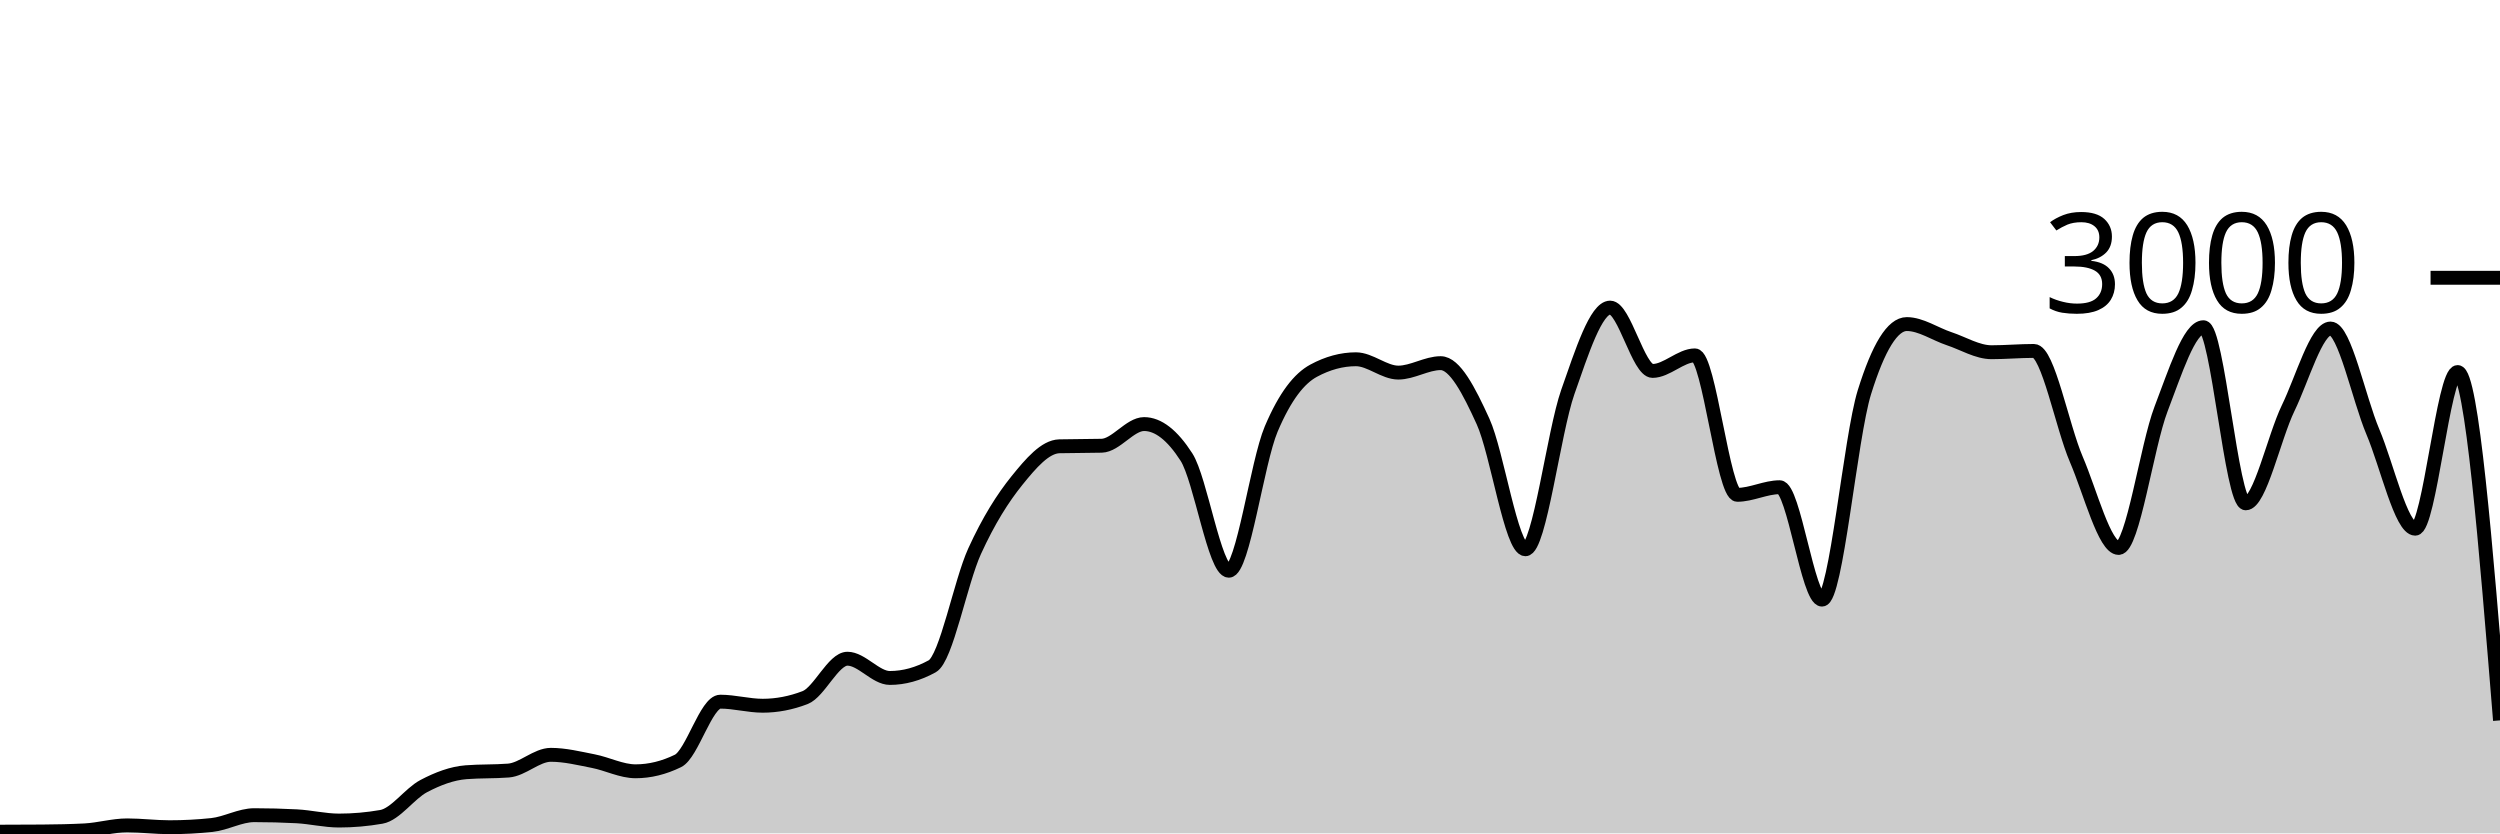
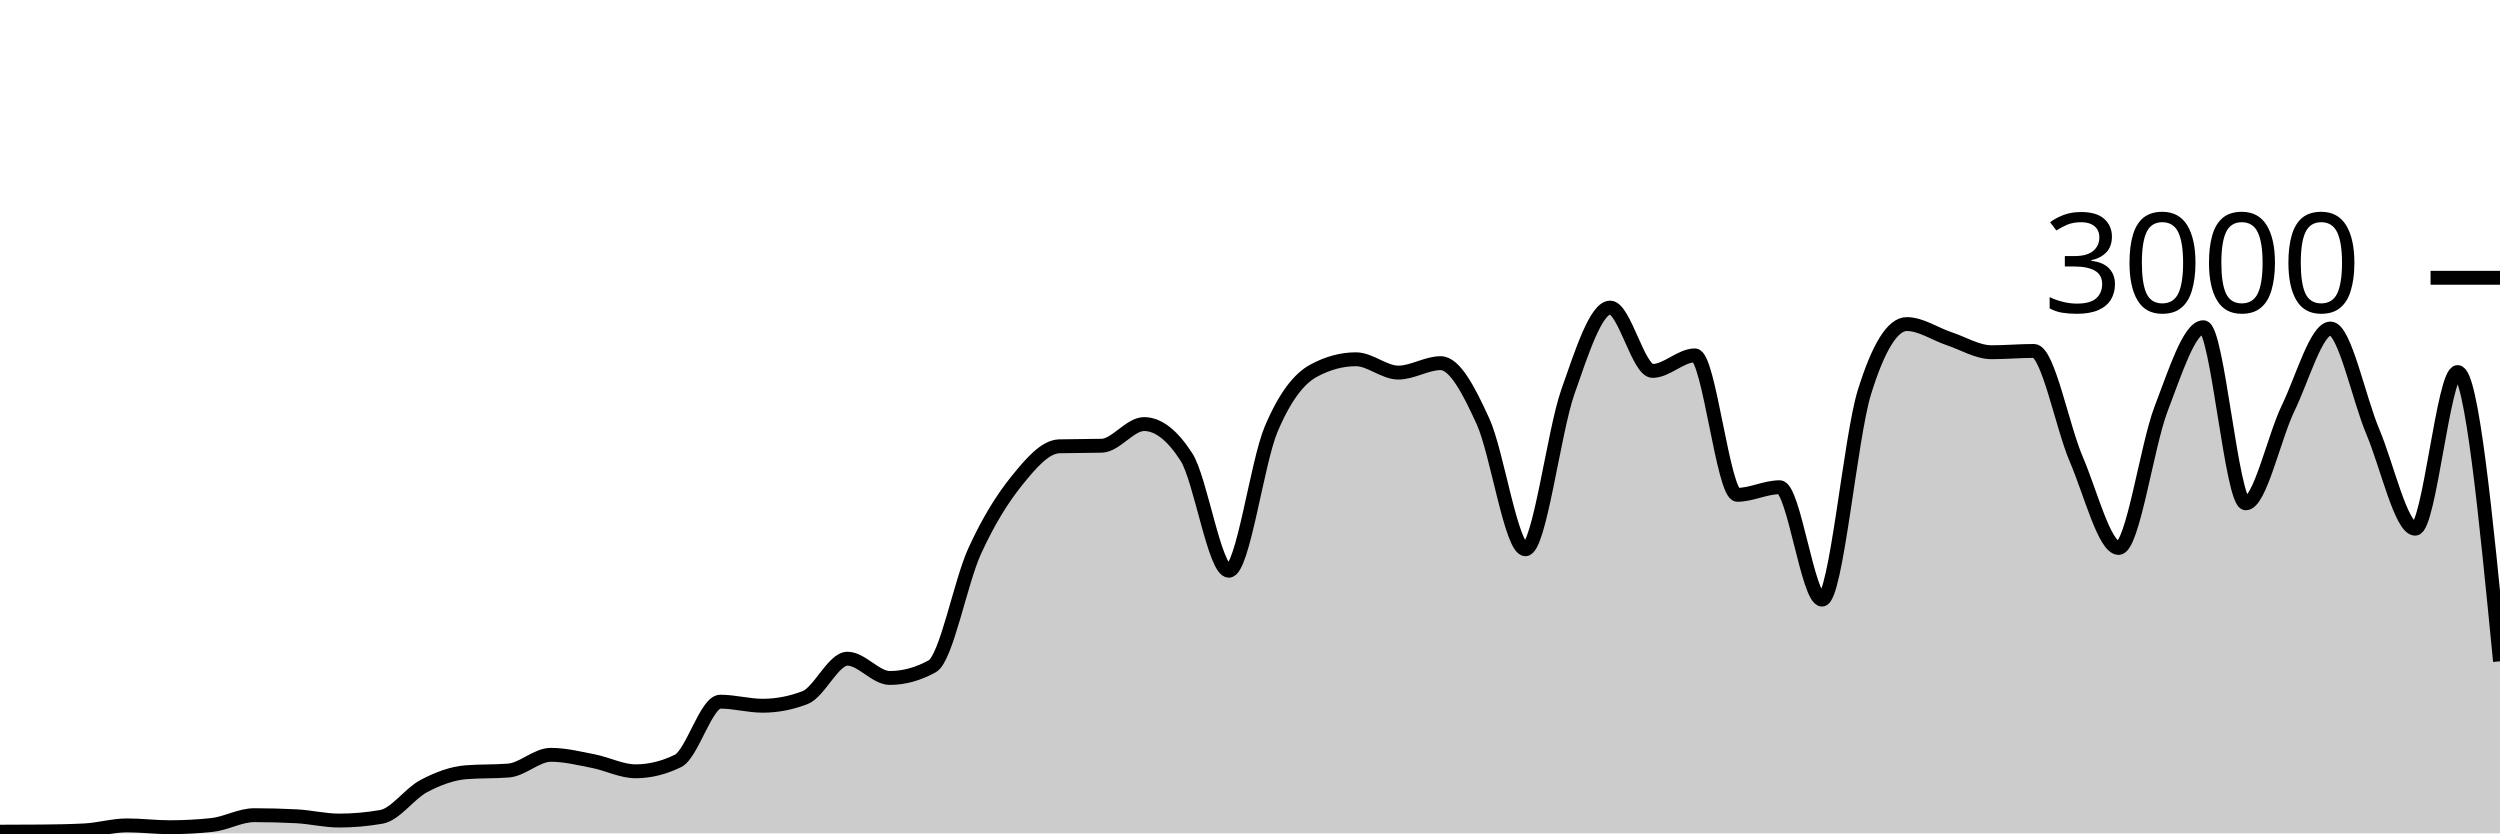
<svg xmlns="http://www.w3.org/2000/svg" viewBox="0 0 180 60">
  <g transform="translate(0,20)">
-     <path class="area" fill="rgba(0, 0, 0, 0.2)" d="M0,39.88C1.017,39.878,2.034,39.876,3.051,39.867C4.068,39.858,5.085,39.84,6.102,39.787C7.119,39.733,8.136,39.427,9.153,39.427C10.169,39.427,11.186,39.56,12.203,39.56C13.22,39.56,14.237,39.507,15.254,39.4C16.271,39.293,17.288,38.693,18.305,38.693C19.322,38.693,20.339,38.72,21.356,38.773C22.373,38.827,23.39,39.08,24.407,39.08C25.424,39.08,26.441,38.991,27.458,38.813C28.475,38.636,29.492,37.136,30.508,36.6C31.525,36.064,32.542,35.68,33.559,35.6C34.576,35.52,35.593,35.56,36.61,35.48C37.627,35.4,38.644,34.347,39.661,34.347C40.678,34.347,41.695,34.602,42.712,34.8C43.729,34.998,44.746,35.533,45.763,35.533C46.78,35.533,47.797,35.284,48.814,34.787C49.831,34.289,50.847,30.52,51.864,30.52C52.881,30.52,53.898,30.813,54.915,30.813C55.932,30.813,56.949,30.618,57.966,30.227C58.983,29.836,60,27.427,61.017,27.427C62.034,27.427,63.051,28.813,64.068,28.813C65.085,28.813,66.102,28.533,67.119,27.973C68.136,27.413,69.153,21.922,70.169,19.693C71.186,17.464,72.203,15.86,73.22,14.6C74.237,13.34,75.254,12.16,76.271,12.133C77.288,12.107,78.305,12.12,79.322,12.093C80.339,12.067,81.356,10.533,82.373,10.533C83.39,10.533,84.407,11.324,85.424,12.907C86.441,14.489,87.458,21.093,88.475,21.093C89.492,21.093,90.508,13.293,91.525,10.893C92.542,8.493,93.559,7.244,94.576,6.693C95.593,6.142,96.61,5.867,97.627,5.867C98.644,5.867,99.661,6.827,100.678,6.827C101.695,6.827,102.712,6.147,103.729,6.147C104.746,6.147,105.763,8.113,106.78,10.347C107.797,12.58,108.814,19.547,109.831,19.547C110.847,19.547,111.864,11.127,112.881,8.227C113.898,5.327,114.915,2.147,115.932,2.147C116.949,2.147,117.966,6.707,118.983,6.707C120,6.707,121.017,5.587,122.034,5.587C123.051,5.587,124.068,15.627,125.085,15.627C126.102,15.627,127.119,15.08,128.136,15.08C129.153,15.08,130.169,23.173,131.186,23.173C132.203,23.173,133.22,11.511,134.237,8.24C135.254,4.969,136.271,3.333,137.288,3.333C138.305,3.333,139.322,4.049,140.339,4.387C141.356,4.724,142.373,5.36,143.39,5.36C144.407,5.36,145.424,5.267,146.441,5.267C147.458,5.267,148.475,10.702,149.492,13.067C150.508,15.431,151.525,19.453,152.542,19.453C153.559,19.453,154.576,12.102,155.593,9.453C156.61,6.804,157.627,3.56,158.644,3.56C159.661,3.56,160.678,16.24,161.695,16.24C162.712,16.24,163.729,11.484,164.746,9.387C165.763,7.289,166.78,3.653,167.797,3.653C168.814,3.653,169.831,8.691,170.847,11.093C171.864,13.496,172.881,18.067,173.898,18.067C174.915,18.067,175.932,6.787,176.949,6.787C177.966,6.787,178.983,19.327,180,31.867L180,40C178.983,40,177.966,40,176.949,40C175.932,40,174.915,40,173.898,40C172.881,40,171.864,40,170.847,40C169.831,40,168.814,40,167.797,40C166.78,40,165.763,40,164.746,40C163.729,40,162.712,40,161.695,40C160.678,40,159.661,40,158.644,40C157.627,40,156.61,40,155.593,40C154.576,40,153.559,40,152.542,40C151.525,40,150.508,40,149.492,40C148.475,40,147.458,40,146.441,40C145.424,40,144.407,40,143.39,40C142.373,40,141.356,40,140.339,40C139.322,40,138.305,40,137.288,40C136.271,40,135.254,40,134.237,40C133.22,40,132.203,40,131.186,40C130.169,40,129.153,40,128.136,40C127.119,40,126.102,40,125.085,40C124.068,40,123.051,40,122.034,40C121.017,40,120,40,118.983,40C117.966,40,116.949,40,115.932,40C114.915,40,113.898,40,112.881,40C111.864,40,110.847,40,109.831,40C108.814,40,107.797,40,106.78,40C105.763,40,104.746,40,103.729,40C102.712,40,101.695,40,100.678,40C99.661,40,98.644,40,97.627,40C96.61,40,95.593,40,94.576,40C93.559,40,92.542,40,91.525,40C90.508,40,89.492,40,88.475,40C87.458,40,86.441,40,85.424,40C84.407,40,83.39,40,82.373,40C81.356,40,80.339,40,79.322,40C78.305,40,77.288,40,76.271,40C75.254,40,74.237,40,73.22,40C72.203,40,71.186,40,70.169,40C69.153,40,68.136,40,67.119,40C66.102,40,65.085,40,64.068,40C63.051,40,62.034,40,61.017,40C60,40,58.983,40,57.966,40C56.949,40,55.932,40,54.915,40C53.898,40,52.881,40,51.864,40C50.847,40,49.831,40,48.814,40C47.797,40,46.78,40,45.763,40C44.746,40,43.729,40,42.712,40C41.695,40,40.678,40,39.661,40C38.644,40,37.627,40,36.61,40C35.593,40,34.576,40,33.559,40C32.542,40,31.525,40,30.508,40C29.492,40,28.475,40,27.458,40C26.441,40,25.424,40,24.407,40C23.39,40,22.373,40,21.356,40C20.339,40,19.322,40,18.305,40C17.288,40,16.271,40,15.254,40C14.237,40,13.22,40,12.203,40C11.186,40,10.169,40,9.153,40C8.136,40,7.119,40,6.102,40C5.085,40,4.068,40,3.051,40C2.034,40,1.017,40,0,40Z" />
-     <path class="line" stroke="black" fill="none" d="M0,39.88C1.017,39.878,2.034,39.876,3.051,39.867C4.068,39.858,5.085,39.84,6.102,39.787C7.119,39.733,8.136,39.427,9.153,39.427C10.169,39.427,11.186,39.56,12.203,39.56C13.22,39.56,14.237,39.507,15.254,39.4C16.271,39.293,17.288,38.693,18.305,38.693C19.322,38.693,20.339,38.72,21.356,38.773C22.373,38.827,23.39,39.08,24.407,39.08C25.424,39.08,26.441,38.991,27.458,38.813C28.475,38.636,29.492,37.136,30.508,36.6C31.525,36.064,32.542,35.68,33.559,35.6C34.576,35.52,35.593,35.56,36.61,35.48C37.627,35.4,38.644,34.347,39.661,34.347C40.678,34.347,41.695,34.602,42.712,34.8C43.729,34.998,44.746,35.533,45.763,35.533C46.78,35.533,47.797,35.284,48.814,34.787C49.831,34.289,50.847,30.52,51.864,30.52C52.881,30.52,53.898,30.813,54.915,30.813C55.932,30.813,56.949,30.618,57.966,30.227C58.983,29.836,60,27.427,61.017,27.427C62.034,27.427,63.051,28.813,64.068,28.813C65.085,28.813,66.102,28.533,67.119,27.973C68.136,27.413,69.153,21.922,70.169,19.693C71.186,17.464,72.203,15.86,73.22,14.6C74.237,13.34,75.254,12.16,76.271,12.133C77.288,12.107,78.305,12.12,79.322,12.093C80.339,12.067,81.356,10.533,82.373,10.533C83.39,10.533,84.407,11.324,85.424,12.907C86.441,14.489,87.458,21.093,88.475,21.093C89.492,21.093,90.508,13.293,91.525,10.893C92.542,8.493,93.559,7.244,94.576,6.693C95.593,6.142,96.61,5.867,97.627,5.867C98.644,5.867,99.661,6.827,100.678,6.827C101.695,6.827,102.712,6.147,103.729,6.147C104.746,6.147,105.763,8.113,106.78,10.347C107.797,12.58,108.814,19.547,109.831,19.547C110.847,19.547,111.864,11.127,112.881,8.227C113.898,5.327,114.915,2.147,115.932,2.147C116.949,2.147,117.966,6.707,118.983,6.707C120,6.707,121.017,5.587,122.034,5.587C123.051,5.587,124.068,15.627,125.085,15.627C126.102,15.627,127.119,15.08,128.136,15.08C129.153,15.08,130.169,23.173,131.186,23.173C132.203,23.173,133.22,11.511,134.237,8.24C135.254,4.969,136.271,3.333,137.288,3.333C138.305,3.333,139.322,4.049,140.339,4.387C141.356,4.724,142.373,5.36,143.39,5.36C144.407,5.36,145.424,5.267,146.441,5.267C147.458,5.267,148.475,10.702,149.492,13.067C150.508,15.431,151.525,19.453,152.542,19.453C153.559,19.453,154.576,12.102,155.593,9.453C156.61,6.804,157.627,3.56,158.644,3.56C159.661,3.56,160.678,16.24,161.695,16.24C162.712,16.24,163.729,11.484,164.746,9.387C165.763,7.289,166.78,3.653,167.797,3.653C168.814,3.653,169.831,8.691,170.847,11.093C171.864,13.496,172.881,18.067,173.898,18.067C174.915,18.067,175.932,6.787,176.949,6.787C177.966,6.787,178.983,19.327,180,31.867" />
+     <path class="area" fill="rgba(0, 0, 0, 0.2)" d="M0,39.88C1.017,39.878,2.034,39.876,3.051,39.867C4.068,39.858,5.085,39.84,6.102,39.787C7.119,39.733,8.136,39.427,9.153,39.427C10.169,39.427,11.186,39.56,12.203,39.56C13.22,39.56,14.237,39.507,15.254,39.4C16.271,39.293,17.288,38.693,18.305,38.693C19.322,38.693,20.339,38.72,21.356,38.773C22.373,38.827,23.39,39.08,24.407,39.08C25.424,39.08,26.441,38.991,27.458,38.813C28.475,38.636,29.492,37.136,30.508,36.6C31.525,36.064,32.542,35.68,33.559,35.6C34.576,35.52,35.593,35.56,36.61,35.48C37.627,35.4,38.644,34.347,39.661,34.347C40.678,34.347,41.695,34.602,42.712,34.8C43.729,34.998,44.746,35.533,45.763,35.533C46.78,35.533,47.797,35.284,48.814,34.787C49.831,34.289,50.847,30.52,51.864,30.52C52.881,30.52,53.898,30.813,54.915,30.813C55.932,30.813,56.949,30.618,57.966,30.227C58.983,29.836,60,27.427,61.017,27.427C62.034,27.427,63.051,28.813,64.068,28.813C65.085,28.813,66.102,28.533,67.119,27.973C68.136,27.413,69.153,21.922,70.169,19.693C71.186,17.464,72.203,15.86,73.22,14.6C74.237,13.34,75.254,12.16,76.271,12.133C77.288,12.107,78.305,12.12,79.322,12.093C80.339,12.067,81.356,10.533,82.373,10.533C83.39,10.533,84.407,11.324,85.424,12.907C86.441,14.489,87.458,21.093,88.475,21.093C89.492,21.093,90.508,13.293,91.525,10.893C92.542,8.493,93.559,7.244,94.576,6.693C95.593,6.142,96.61,5.867,97.627,5.867C98.644,5.867,99.661,6.827,100.678,6.827C101.695,6.827,102.712,6.147,103.729,6.147C104.746,6.147,105.763,8.113,106.78,10.347C107.797,12.58,108.814,19.547,109.831,19.547C110.847,19.547,111.864,11.127,112.881,8.227C113.898,5.327,114.915,2.147,115.932,2.147C116.949,2.147,117.966,6.707,118.983,6.707C120,6.707,121.017,5.587,122.034,5.587C123.051,5.587,124.068,15.627,125.085,15.627C126.102,15.627,127.119,15.08,128.136,15.08C129.153,15.08,130.169,23.173,131.186,23.173C132.203,23.173,133.22,11.511,134.237,8.24C135.254,4.969,136.271,3.333,137.288,3.333C138.305,3.333,139.322,4.049,140.339,4.387C141.356,4.724,142.373,5.36,143.39,5.36C144.407,5.36,145.424,5.267,146.441,5.267C147.458,5.267,148.475,10.702,149.492,13.067C150.508,15.431,151.525,19.453,152.542,19.453C153.559,19.453,154.576,12.102,155.593,9.453C156.61,6.804,157.627,3.56,158.644,3.56C159.661,3.56,160.678,16.24,161.695,16.24C162.712,16.24,163.729,11.484,164.746,9.387C165.763,7.289,166.78,3.653,167.797,3.653C168.814,3.653,169.831,8.691,170.847,11.093C171.864,13.496,172.881,18.067,173.898,18.067C174.915,18.067,175.932,6.787,176.949,6.787C177.966,6.787,178.983,17.2,180,27.613L180,40C178.983,40,177.966,40,176.949,40C175.932,40,174.915,40,173.898,40C172.881,40,171.864,40,170.847,40C169.831,40,168.814,40,167.797,40C166.78,40,165.763,40,164.746,40C163.729,40,162.712,40,161.695,40C160.678,40,159.661,40,158.644,40C157.627,40,156.61,40,155.593,40C154.576,40,153.559,40,152.542,40C151.525,40,150.508,40,149.492,40C148.475,40,147.458,40,146.441,40C145.424,40,144.407,40,143.39,40C142.373,40,141.356,40,140.339,40C139.322,40,138.305,40,137.288,40C136.271,40,135.254,40,134.237,40C133.22,40,132.203,40,131.186,40C130.169,40,129.153,40,128.136,40C127.119,40,126.102,40,125.085,40C124.068,40,123.051,40,122.034,40C121.017,40,120,40,118.983,40C117.966,40,116.949,40,115.932,40C114.915,40,113.898,40,112.881,40C111.864,40,110.847,40,109.831,40C108.814,40,107.797,40,106.78,40C105.763,40,104.746,40,103.729,40C102.712,40,101.695,40,100.678,40C99.661,40,98.644,40,97.627,40C96.61,40,95.593,40,94.576,40C93.559,40,92.542,40,91.525,40C90.508,40,89.492,40,88.475,40C87.458,40,86.441,40,85.424,40C84.407,40,83.39,40,82.373,40C81.356,40,80.339,40,79.322,40C78.305,40,77.288,40,76.271,40C75.254,40,74.237,40,73.22,40C72.203,40,71.186,40,70.169,40C69.153,40,68.136,40,67.119,40C66.102,40,65.085,40,64.068,40C63.051,40,62.034,40,61.017,40C60,40,58.983,40,57.966,40C56.949,40,55.932,40,54.915,40C53.898,40,52.881,40,51.864,40C50.847,40,49.831,40,48.814,40C47.797,40,46.78,40,45.763,40C44.746,40,43.729,40,42.712,40C41.695,40,40.678,40,39.661,40C38.644,40,37.627,40,36.61,40C35.593,40,34.576,40,33.559,40C32.542,40,31.525,40,30.508,40C29.492,40,28.475,40,27.458,40C26.441,40,25.424,40,24.407,40C23.39,40,22.373,40,21.356,40C20.339,40,19.322,40,18.305,40C17.288,40,16.271,40,15.254,40C14.237,40,13.22,40,12.203,40C11.186,40,10.169,40,9.153,40C8.136,40,7.119,40,6.102,40C5.085,40,4.068,40,3.051,40C2.034,40,1.017,40,0,40Z" />
+     <path class="line" stroke="black" fill="none" d="M0,39.88C1.017,39.878,2.034,39.876,3.051,39.867C4.068,39.858,5.085,39.84,6.102,39.787C7.119,39.733,8.136,39.427,9.153,39.427C10.169,39.427,11.186,39.56,12.203,39.56C13.22,39.56,14.237,39.507,15.254,39.4C16.271,39.293,17.288,38.693,18.305,38.693C19.322,38.693,20.339,38.72,21.356,38.773C22.373,38.827,23.39,39.08,24.407,39.08C25.424,39.08,26.441,38.991,27.458,38.813C28.475,38.636,29.492,37.136,30.508,36.6C31.525,36.064,32.542,35.68,33.559,35.6C34.576,35.52,35.593,35.56,36.61,35.48C37.627,35.4,38.644,34.347,39.661,34.347C40.678,34.347,41.695,34.602,42.712,34.8C43.729,34.998,44.746,35.533,45.763,35.533C46.78,35.533,47.797,35.284,48.814,34.787C49.831,34.289,50.847,30.52,51.864,30.52C52.881,30.52,53.898,30.813,54.915,30.813C55.932,30.813,56.949,30.618,57.966,30.227C58.983,29.836,60,27.427,61.017,27.427C62.034,27.427,63.051,28.813,64.068,28.813C65.085,28.813,66.102,28.533,67.119,27.973C68.136,27.413,69.153,21.922,70.169,19.693C71.186,17.464,72.203,15.86,73.22,14.6C74.237,13.34,75.254,12.16,76.271,12.133C77.288,12.107,78.305,12.12,79.322,12.093C80.339,12.067,81.356,10.533,82.373,10.533C83.39,10.533,84.407,11.324,85.424,12.907C86.441,14.489,87.458,21.093,88.475,21.093C89.492,21.093,90.508,13.293,91.525,10.893C92.542,8.493,93.559,7.244,94.576,6.693C95.593,6.142,96.61,5.867,97.627,5.867C98.644,5.867,99.661,6.827,100.678,6.827C101.695,6.827,102.712,6.147,103.729,6.147C104.746,6.147,105.763,8.113,106.78,10.347C107.797,12.58,108.814,19.547,109.831,19.547C110.847,19.547,111.864,11.127,112.881,8.227C113.898,5.327,114.915,2.147,115.932,2.147C116.949,2.147,117.966,6.707,118.983,6.707C120,6.707,121.017,5.587,122.034,5.587C123.051,5.587,124.068,15.627,125.085,15.627C126.102,15.627,127.119,15.08,128.136,15.08C129.153,15.08,130.169,23.173,131.186,23.173C132.203,23.173,133.22,11.511,134.237,8.24C135.254,4.969,136.271,3.333,137.288,3.333C138.305,3.333,139.322,4.049,140.339,4.387C141.356,4.724,142.373,5.36,143.39,5.36C144.407,5.36,145.424,5.267,146.441,5.267C147.458,5.267,148.475,10.702,149.492,13.067C150.508,15.431,151.525,19.453,152.542,19.453C153.559,19.453,154.576,12.102,155.593,9.453C156.61,6.804,157.627,3.56,158.644,3.56C159.661,3.56,160.678,16.24,161.695,16.24C162.712,16.24,163.729,11.484,164.746,9.387C165.763,7.289,166.78,3.653,167.797,3.653C168.814,3.653,169.831,8.691,170.847,11.093C171.864,13.496,172.881,18.067,173.898,18.067C174.915,18.067,175.932,6.787,176.949,6.787C177.966,6.787,178.983,17.2,180,27.613" />
    <path class="axis-ceiling" stroke-width="1" stroke="black" fill="none" d="M175,0L180,0" />
    <text class="axis-ceiling-label" font-family="sans-serif" text-anchor="end" font-size="10px" x="170" y="2.5">3000</text>
  </g>
</svg>
